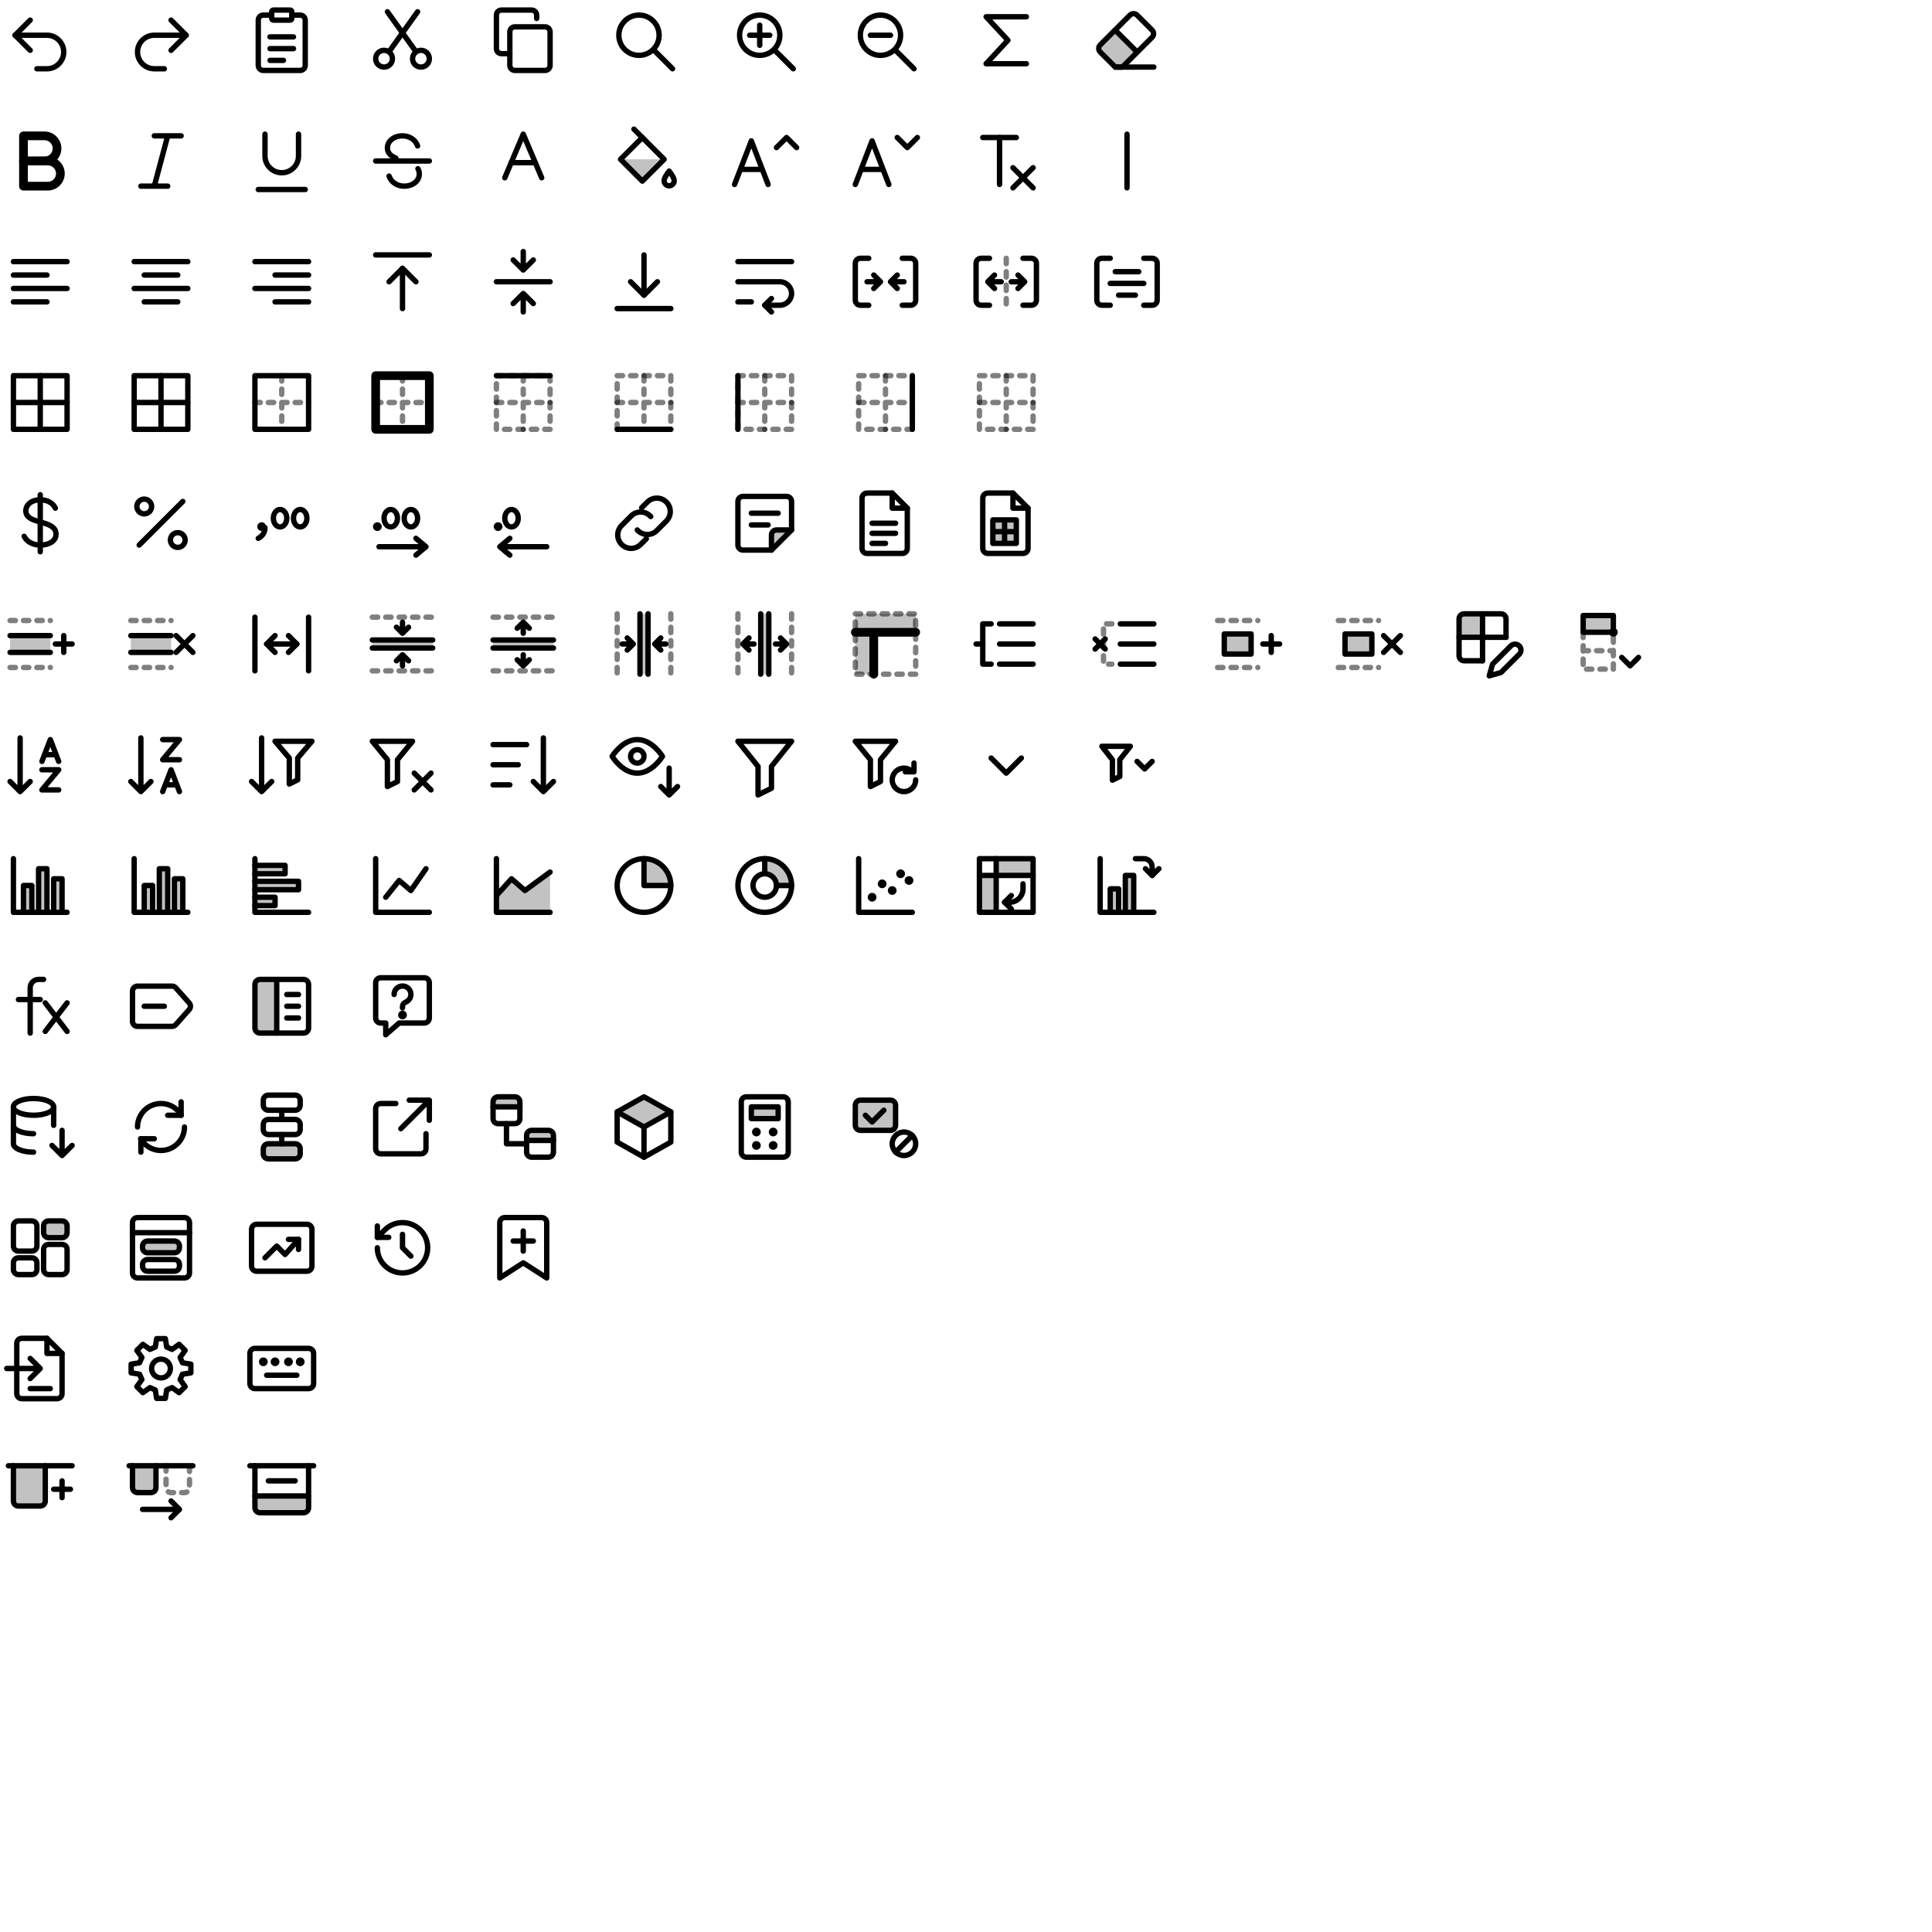
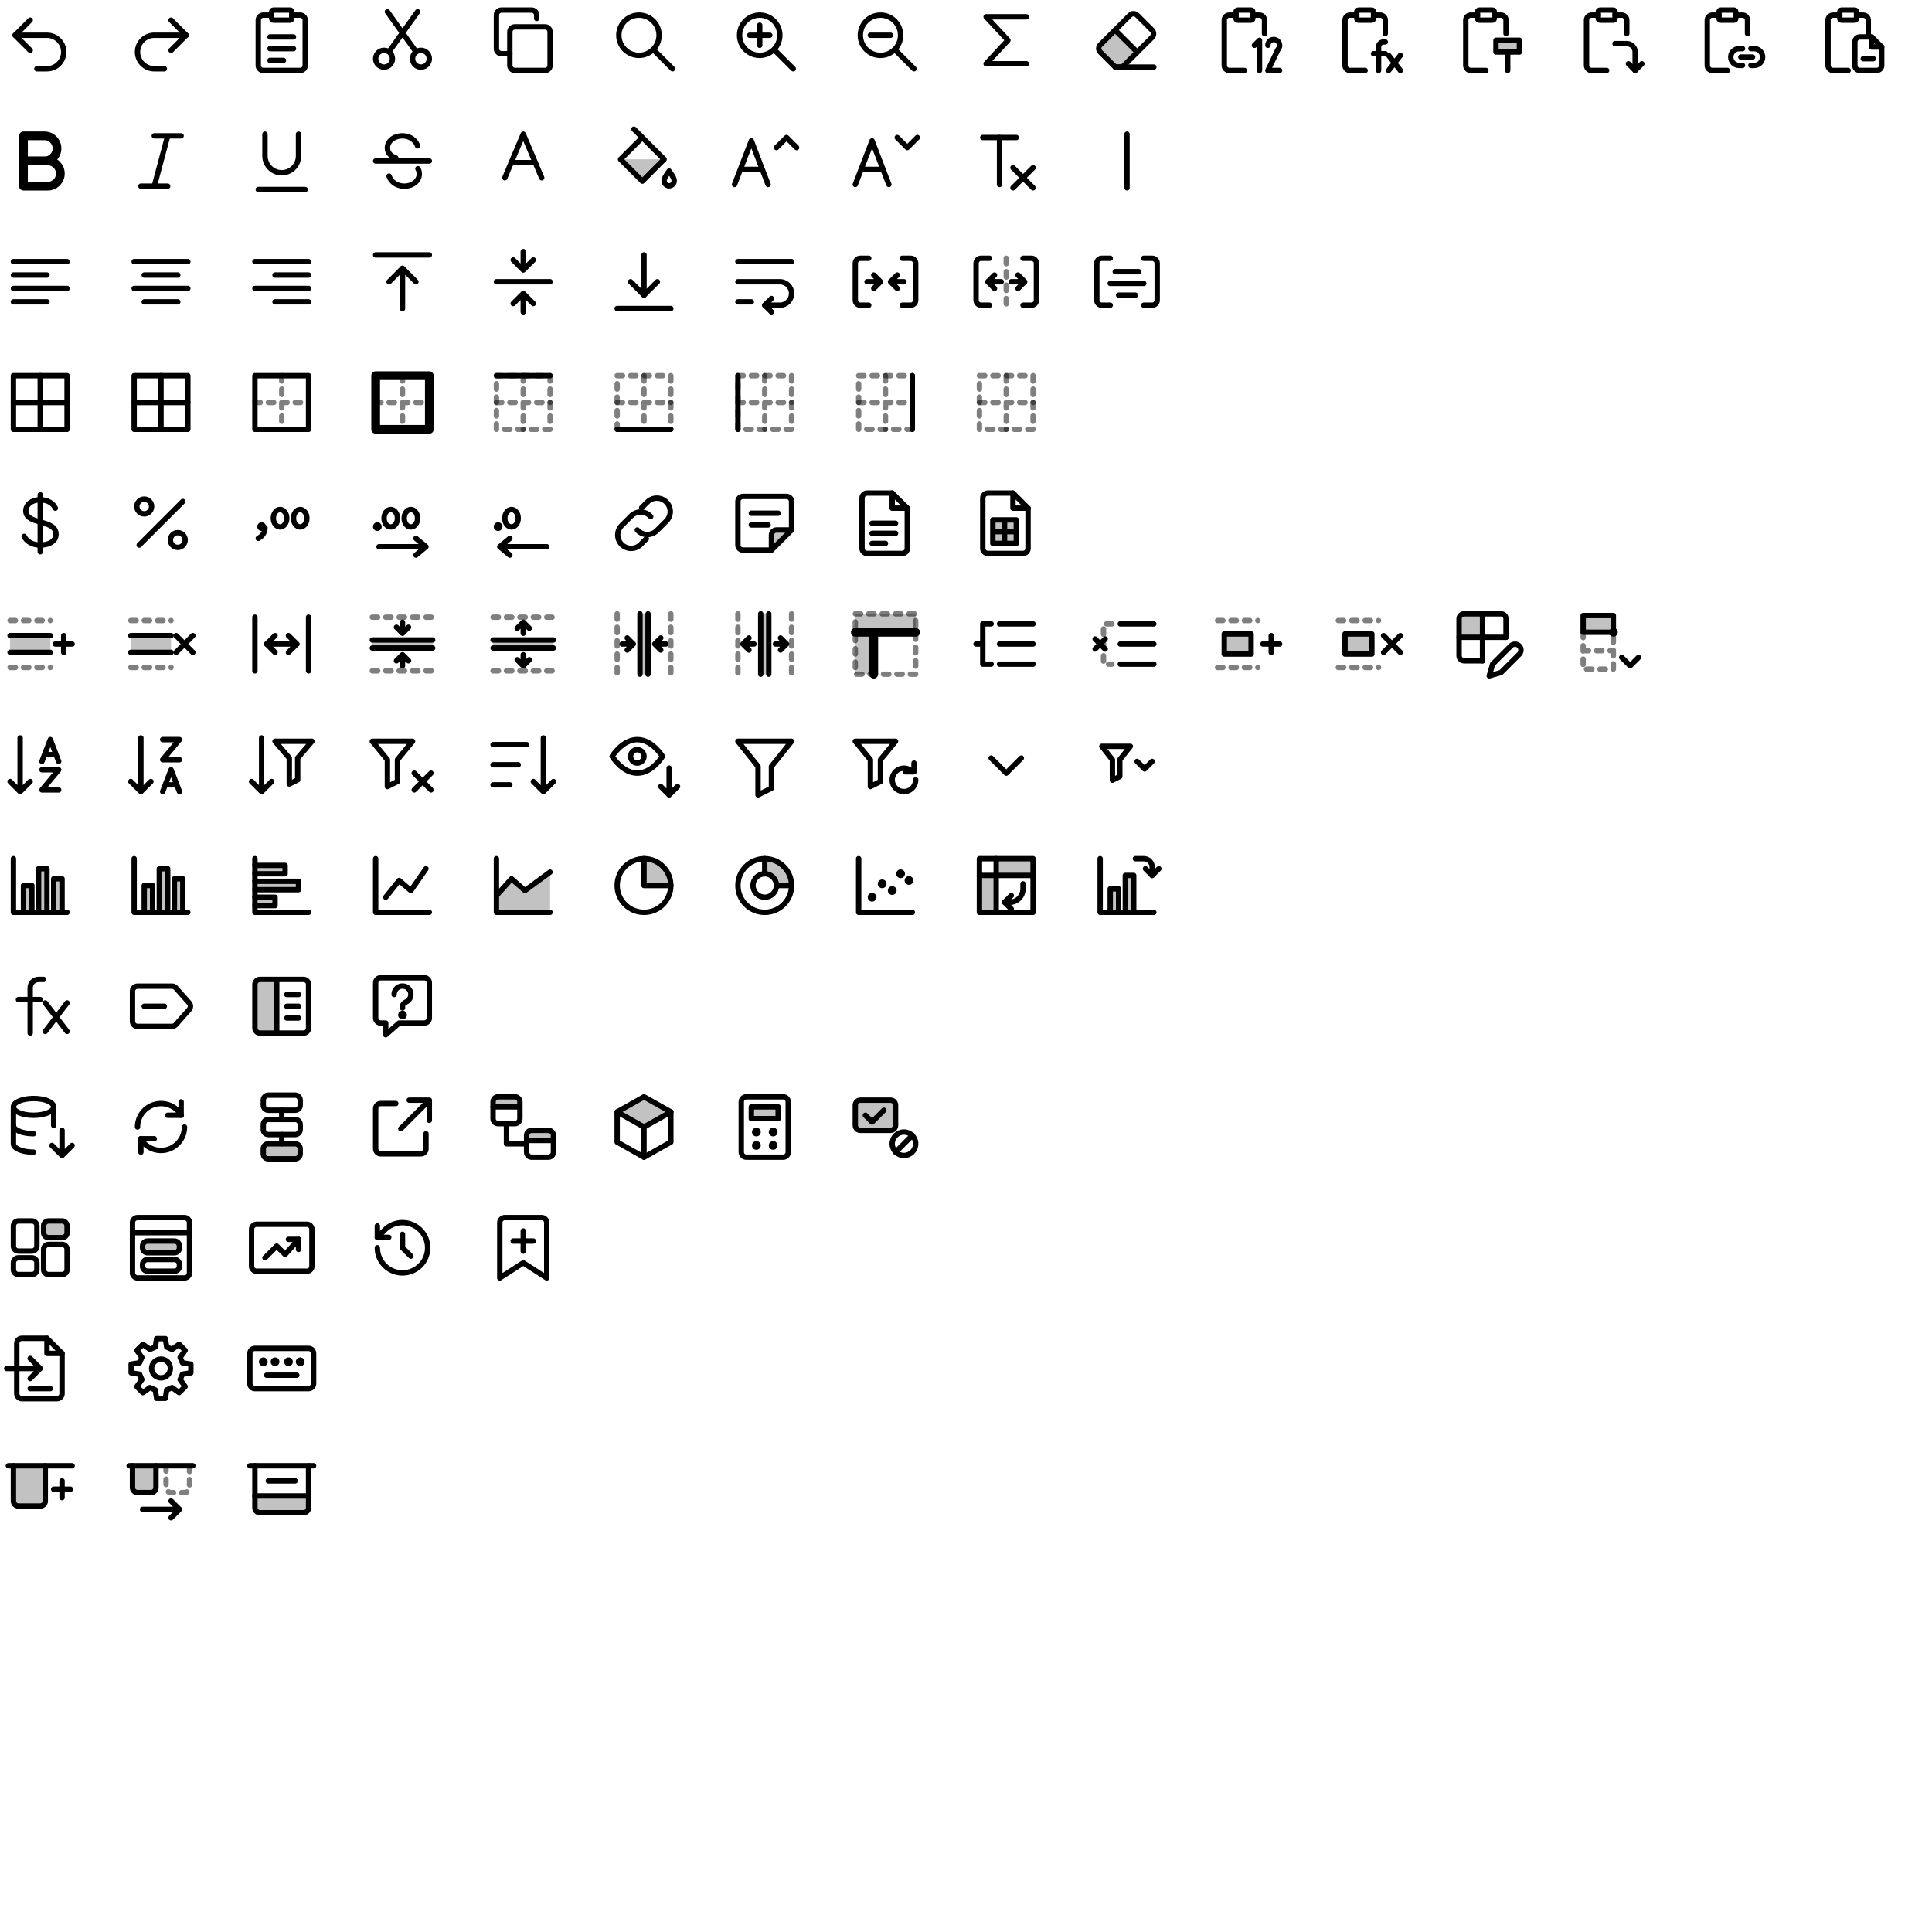
<svg xmlns="http://www.w3.org/2000/svg" width="576" height="576" viewBox="0 0 576 576" fill="none" stroke="#000" stroke-width="1.6" stroke-linecap="round" stroke-linejoin="round">
  <g id="undo" transform="translate(0 0)">
    <path d="M9 6 4.5 10.5 9 15" />
    <path d="M4.5 10.5H14a5 5 0 0 1 0 10h-3" />
  </g>
  <g id="redo" transform="translate(36 0)">
    <path d="M15 6l4.5 4.5L15 15" />
    <path d="M19.5 10.5H10a5 5 0 0 0 0 10h3" />
  </g>
  <g id="paste" transform="translate(72 0)">
    <path d="M9 4.5H6.5A1.5 1.5 0 0 0 5 6v13.5A1.5 1.5 0 0 0 6.5 21h11a1.5 1.5 0 0 0 1.5-1.5V6a1.5 1.5 0 0 0-1.5-1.5H15" />
    <path d="M9.5 3h5a.5.5 0 0 1 .5.5v2a.5.5 0 0 1-.5.5h-5a.5.5 0 0 1-.5-.5v-2a.5.5 0 0 1 .5-.5Z" />
    <path d="M8.5 11h7M8.5 14.5h7M8.5 18h4" />
  </g>
  <g id="cut" transform="translate(108 0)">
    <path d="M9 17.5a2.5 2.5 0 1 1-5 0 2.5 2.5 0 0 1 5 0Z" />
    <path d="M20 17.5a2.5 2.5 0 1 1-5 0 2.5 2.5 0 0 1 5 0Z" />
    <path d="M8 15.4 16.5 3.5" />
    <path d="M16 15.4 7.5 3.5" />
  </g>
  <g id="copy" transform="translate(144 0)">
    <path d="M9.5 8h9A1.5 1.5 0 0 1 20 9.5v10a1.5 1.5 0 0 1-1.5 1.5h-9A1.5 1.5 0 0 1 8 19.5v-10A1.5 1.5 0 0 1 9.5 8Z" />
    <path d="M16 5.5v-1A1.5 1.5 0 0 0 14.5 3h-9A1.5 1.5 0 0 0 4 4.5v10A1.5 1.5 0 0 0 5.5 16H8" />
  </g>
  <g id="find" transform="translate(180 0)">
    <path d="M16.5 10.5a6 6 0 1 1-12 0 6 6 0 0 1 12 0Z" />
    <path d="m15 15 5.5 5.5" />
  </g>
  <g id="zoomIn" transform="translate(216 0)">
    <path d="M16.5 10.5a6 6 0 1 1-12 0 6 6 0 0 1 12 0Z" />
    <path d="m15 15 5.5 5.5" />
    <path d="M7.5 10.5h6M10.5 7.5v6" />
  </g>
  <g id="zoomOut" transform="translate(252 0)">
    <path d="M16.5 10.5a6 6 0 1 1-12 0 6 6 0 0 1 12 0Z" />
    <path d="m15 15 5.5 5.5" />
    <path d="M7.5 10.5h6" />
  </g>
  <g id="autoSum" transform="translate(288 0)">
    <path d="M18 5H6l6.5 7L6 19h12" />
  </g>
  <g id="clear" transform="translate(324 0)">
    <path d="M4 15.5a1.5 1.5 0 0 1 0-2.1L8.5 9l6.5 6.5-4.4 4.5H8.5Z" fill="#000" fill-opacity="0.24" stroke="none" />
    <path d="M8.5 20 4 15.5a1.5 1.5 0 0 1 0-2.1L12.9 4.5a1.5 1.5 0 0 1 2.1 0l4.5 4.5a1.5 1.5 0 0 1 0 2.1L10.6 20Z" />
    <path d="M8.5 20H20" />
    <path d="M8.5 9 15 15.5" />
+   </g>
+   <g id="pasteValues" transform="translate(360 0)">
+     <path d="M8.5 4.5h-2A1.5 1.5 0 0 0 5 6v13.5A1.5 1.5 0 0 0 6.5 21H11M17 10V6a1.5 1.5 0 0 0-1.5-1.5h-2" />
+     <path d="M9 3h4a.5.5 0 0 1 .5.5v2a.5.5 0 0 1-.5.5H9a.5.5 0 0 1-.5-.5v-2A.5.5 0 0 1 9 3Z" />
+     <path d="M14 13.5 15.5 12v9" />
+     <path d="M18 13.5a1.75 1.75 0 1 1 3 1.25L18 21h3.5" />
+   </g>
+   <g id="pasteFormulas" transform="translate(396 0)">
+     <path d="M8.5 4.5h-2A1.5 1.5 0 0 0 5 6v13.5A1.5 1.5 0 0 0 6.5 21H11M17 10V6a1.5 1.5 0 0 0-1.5-1.5h-2" />
+     <path d="M9 3h4a.5.5 0 0 1 .5.5v2a.5.5 0 0 1-.5.5H9a.5.5 0 0 1-.5-.5v-2A.5.5 0 0 1 9 3Z" />
+     <path d="M17 12.5h-.5A1.5 1.5 0 0 0 15 14v7M13.5 16H17" />
+     <path d="m18 16.5 3.5 4.5m0-4.5L18 21" />
+   </g>
+   <g id="pasteFormatting" transform="translate(432 0)">
+     <path d="M8.5 4.5h-2A1.5 1.5 0 0 0 5 6v13.5A1.5 1.5 0 0 0 6.5 21H11M17 10V6a1.5 1.5 0 0 0-1.5-1.5h-2" />
+     <path d="M9 3h4a.5.5 0 0 1 .5.5v2a.5.5 0 0 1-.5.5H9a.5.5 0 0 1-.5-.5v-2A.5.5 0 0 1 9 3Z" />
+     <path d="M14 12h7v3.5h-7Z" fill="#000" fill-opacity="0.24" stroke="none" />
+     <path d="M14 12h7v3.5h-7Z" />
+     <path d="M17.5 15.5V21" />
+   </g>
+   <g id="pasteTranspose" transform="translate(468 0)">
+     <path d="M8.5 4.5h-2A1.5 1.5 0 0 0 5 6v13.5A1.5 1.5 0 0 0 6.5 21H11M17 10V6a1.5 1.5 0 0 0-1.5-1.5h-2" />
+     <path d="M9 3h4a.5.5 0 0 1 .5.5v2a.5.5 0 0 1-.5.5H9a.5.5 0 0 1-.5-.5v-2A.5.5 0 0 1 9 3Z" />
+     <path d="M13.5 13H17a2.5 2.5 0 0 1 2.5 2.5V21" />
+     <path d="m17.5 19 2 2 2-2" />
+   </g>
+   <g id="pasteLink" transform="translate(504 0)">
+     <path d="M8.5 4.5h-2A1.5 1.5 0 0 0 5 6v13.5A1.5 1.5 0 0 0 6.5 21H11M17 10V6a1.5 1.5 0 0 0-1.5-1.5h-2" />
+     <path d="M9 3h4a.5.5 0 0 1 .5.5v2a.5.5 0 0 1-.5.5H9a.5.5 0 0 1-.5-.5v-2A.5.5 0 0 1 9 3Z" />
+     <path d="M15.5 14.5h-1a2.5 2.5 0 0 0 0 5h1M18 14.5h1a2.5 2.5 0 0 1 0 5h-1M15 17h3.5" />
+   </g>
+   <g id="pasteSpecial" transform="translate(540 0)">
+     <path d="M8.5 4.5h-2A1.5 1.5 0 0 0 5 6v13.5A1.5 1.5 0 0 0 6.5 21H11M17 10V6a1.5 1.5 0 0 0-1.5-1.5h-2" />
+     <path d="M9 3h4a.5.5 0 0 1 .5.5v2a.5.5 0 0 1-.5.5H9a.5.5 0 0 1-.5-.5v-2A.5.5 0 0 1 9 3Z" />
+     <path d="M14.5 11H18l3 3v5.5a1.5 1.5 0 0 1-1.5 1.5h-5a1.5 1.5 0 0 1-1.5-1.5v-7a1.5 1.5 0 0 1 1.5-1.5Z" />
+     <path d="M18 11v3h3" />
+     <path d="M15.5 17.5h3" />
  </g>
  <g id="bold" transform="translate(0 36)">
    <path d="M7 4.5h6.25a3.75 3.75 0 0 1 0 7.5H7Z" stroke-width="2.6" />
    <path d="M7 12h7.25a3.75 3.75 0 0 1 0 7.5H7Z" stroke-width="2.6" />
  </g>
  <g id="italic" transform="translate(36 36)">
    <path d="M10 4.5h8M6 19.5h8M14 4.5l-4 15" />
  </g>
  <g id="underline" transform="translate(72 36)">
    <path d="M7 4v6.5a5 5 0 0 0 10 0V4" />
    <path d="M5 20.5h14" />
  </g>
  <g id="strikethrough" transform="translate(108 36)">
    <path d="M4 12h16" />
    <path d="M16.5 7.5C15.9 5.7 14.1 4.5 12 4.5c-2.6 0-4.5 1.6-4.5 3.6 0 1.4.9 2.4 2.5 3" />
    <path d="M8 16.5c.6 1.8 2.4 3 4.5 3 2.6 0 4.5-1.6 4.5-3.6 0-.6-.1-1.1-.4-1.6" />
  </g>
  <g id="textColor" transform="translate(144 36)">
    <path d="M6.5 17 12 4l5.5 13" />
    <path d="M8.4 12.5h7.2" />
  </g>
  <g id="fillColor" transform="translate(180 36)">
    <path d="M5 11.5h13l-6.5 6.5Z" fill="#000" fill-opacity="0.24" stroke="none" />
    <path d="M5 11.5 11.5 5l6.5 6.5-6.5 6.5Z" />
    <path d="M9 2.5 11.5 5" />
    <path d="M19.5 15c.8 1.1 1.5 2.1 1.5 2.9a1.5 1.5 0 0 1-3 0c0-.8.7-1.8 1.5-2.9Z" />
  </g>
  <g id="fontGrow" transform="translate(216 36)">
    <path d="M3 19 8 6l5 13" />
    <path d="M4.9 14.5h6.2" />
    <path d="m15.5 8 3-3 3 3" />
  </g>
  <g id="fontShrink" transform="translate(252 36)">
    <path d="M3 19 8 6l5 13" />
    <path d="M4.9 14.5h6.2" />
    <path d="m15.5 5 3 3 3-3" />
  </g>
  <g id="clearFormat" transform="translate(288 36)">
    <path d="M5 5h10" />
    <path d="M10 5v14" />
    <path d="m14 14 6 6" />
    <path d="m20 14-6 6" />
  </g>
  <g id="separator" transform="translate(324 36)">
    <path d="M12 4v16" />
  </g>
  <g id="alignLeft" transform="translate(0 72)">
    <path d="M4 6h16M4 10h10M4 14h16M4 18h10" />
  </g>
  <g id="alignCenter" transform="translate(36 72)">
    <path d="M4 6h16M7 10h10M4 14h16M7 18h10" />
  </g>
  <g id="alignRight" transform="translate(72 72)">
    <path d="M4 6h16M10 10h10M4 14h16M10 18h10" />
  </g>
  <g id="alignTop" transform="translate(108 72)">
    <path d="M4 4h16" />
    <path d="M12 20V8" />
    <path d="m8 12 4-4 4 4" />
  </g>
  <g id="alignMiddle" transform="translate(144 72)">
    <path d="M4 12h16" />
    <path d="M12 3v5.5m-3-3 3 3 3-3" />
    <path d="M12 21v-5.5m-3 3 3-3 3 3" />
  </g>
  <g id="alignBottom" transform="translate(180 72)">
    <path d="M4 20h16" />
    <path d="M12 4v12" />
    <path d="m8 12 4 4 4-4" />
  </g>
  <g id="wrap" transform="translate(216 72)">
    <path d="M4 6h16" />
    <path d="M4 12h12.5a3.5 3.5 0 0 1 0 7H12" />
    <path d="m14 17-2 2 2 2" />
    <path d="M4 18h4" />
  </g>
  <g id="merge" transform="translate(252 72)">
    <path d="M7 5H4.5A1.5 1.5 0 0 0 3 6.5v11A1.5 1.5 0 0 0 4.5 19H7M17 5h2.5A1.5 1.5 0 0 1 21 6.5v11a1.5 1.5 0 0 1-1.5 1.5H17" />
    <path d="M6.5 12h4m-2-2 2 2-2 2" />
    <path d="M17.5 12h-4m2-2-2 2 2 2" />
  </g>
  <g id="unmerge" transform="translate(288 72)">
    <path d="M7 5H4.5A1.5 1.5 0 0 0 3 6.5v11A1.5 1.5 0 0 0 4.5 19H7M17 5h2.5A1.5 1.5 0 0 1 21 6.5v11a1.5 1.5 0 0 1-1.5 1.5H17" />
    <path d="M12 5v14" stroke-dasharray="1.6 2.4" stroke-opacity="0.5" />
    <path d="M10.5 12h-4m2-2-2 2 2 2" />
    <path d="M13.5 12h4m-2-2 2 2-2 2" />
  </g>
  <g id="mergeAndCenter" transform="translate(324 72)">
    <path d="M7 5H4.5A1.5 1.5 0 0 0 3 6.5v11A1.5 1.5 0 0 0 4.5 19H7M17 5h2.5A1.5 1.5 0 0 1 21 6.5v11a1.5 1.5 0 0 1-1.5 1.5H17" />
    <path d="M8.5 9h7M7 12.5h10M9.5 16h5" />
  </g>
  <g id="border" transform="translate(0 108)">
    <path d="M4 4h16v16H4Z" />
    <path d="M12 4v16M4 12h16" />
  </g>
  <g id="borderAll" transform="translate(36 108)">
    <path d="M4 4h16v16H4Z" />
    <path d="M12 4v16M4 12h16" />
  </g>
  <g id="borderOutside" transform="translate(72 108)">
    <path d="M4 4h16v16H4Z" />
    <path d="M12 4v16M4 12h16" stroke-dasharray="1.6 2.4" stroke-opacity="0.5" />
  </g>
  <g id="borderThickOutside" transform="translate(108 108)">
    <path d="M4 4h16v16H4Z" stroke-width="2.6" />
    <path d="M12 4v16M4 12h16" stroke-dasharray="1.6 2.4" stroke-opacity="0.5" />
  </g>
  <g id="borderTop" transform="translate(144 108)">
    <path d="M4 4h16v16H4Z" stroke-dasharray="1.6 2.4" stroke-opacity="0.5" />
    <path d="M12 4v16M4 12h16" stroke-dasharray="1.6 2.4" stroke-opacity="0.5" />
    <path d="M4 4h16" />
  </g>
  <g id="borderBottom" transform="translate(180 108)">
    <path d="M4 4h16v16H4Z" stroke-dasharray="1.6 2.4" stroke-opacity="0.5" />
    <path d="M12 4v16M4 12h16" stroke-dasharray="1.6 2.4" stroke-opacity="0.5" />
    <path d="M4 20h16" />
  </g>
  <g id="borderLeft" transform="translate(216 108)">
    <path d="M4 4h16v16H4Z" stroke-dasharray="1.6 2.4" stroke-opacity="0.5" />
    <path d="M12 4v16M4 12h16" stroke-dasharray="1.6 2.4" stroke-opacity="0.5" />
    <path d="M4 4v16" />
  </g>
  <g id="borderRight" transform="translate(252 108)">
    <path d="M4 4h16v16H4Z" stroke-dasharray="1.6 2.4" stroke-opacity="0.5" />
    <path d="M12 4v16M4 12h16" stroke-dasharray="1.6 2.4" stroke-opacity="0.5" />
    <path d="M20 4v16" />
  </g>
  <g id="borderNone" transform="translate(288 108)">
    <path d="M4 4h16v16H4Z" stroke-dasharray="1.6 2.4" stroke-opacity="0.5" />
    <path d="M12 4v16M4 12h16" stroke-dasharray="1.6 2.4" stroke-opacity="0.5" />
  </g>
  <g id="currency" transform="translate(0 144)">
    <path d="M12 3.5v17" />
    <path d="M16.5 7.5c-.6-1.4-2.3-2.5-4.5-2.5-2.5 0-4.3 1.4-4.3 3.3 0 4.3 9 2.4 9 7 0 1.9-1.9 3.2-4.7 3.2-2.3 0-4.1-1.1-4.8-2.6" />
  </g>
  <g id="percent" transform="translate(36 144)">
    <path d="M18.5 5.5l-13 13" />
    <path d="M9.2 7a2.2 2.2 0 1 1-4.4 0 2.2 2.2 0 0 1 4.4 0Z" />
    <path d="M19.2 17a2.2 2.2 0 1 1-4.4 0 2.2 2.2 0 0 1 4.4 0Z" />
  </g>
  <g id="comma" transform="translate(72 144)">
    <path d="M6 13h.01" stroke-width="2.6" />
    <path d="M7 13.3c0 1.4-.7 2.5-2 3.2" />
    <path d="M13.5 10.5a2 2.6 0 0 1-4 0 2 2.6 0 0 1 4 0Z" />
    <path d="M19.5 10.5a2 2.6 0 0 1-4 0 2 2.6 0 0 1 4 0Z" />
  </g>
  <g id="decimalIncrease" transform="translate(108 144)">
    <path d="M4.5 13h.01" stroke-width="2.6" />
    <path d="M10.5 10.5a2 2.6 0 0 1-4 0 2 2.6 0 0 1 4 0Z" />
    <path d="M16.5 10.5a2 2.6 0 0 1-4 0 2 2.6 0 0 1 4 0Z" />
    <path d="M5 19h14m-3-2.5 3 2.5-3 2.5" />
  </g>
  <g id="decimalDecrease" transform="translate(144 144)">
    <path d="M4.5 13h.01" stroke-width="2.6" />
    <path d="M10.5 10.5a2 2.6 0 0 1-4 0 2 2.6 0 0 1 4 0Z" />
    <path d="M19 19H5m3-2.5L5 19l3 2.5" />
  </g>
  <g id="hyperlink" transform="translate(180 144)">
    <path d="M10 14a4 4 0 0 0 5.66.34l3-3a4 4 0 0 0-5.66-5.66l-1.7 1.7" />
    <path d="M14 10a4 4 0 0 0-5.66-.34l-3 3a4 4 0 0 0 5.66 5.66l1.7-1.7" />
  </g>
  <g id="note" transform="translate(216 144)">
    <path d="M14 20v-4.5a1.5 1.5 0 0 1 1.5-1.5H20Z" fill="#000" fill-opacity="0.24" stroke="none" />
    <path d="M5.5 4h13A1.5 1.5 0 0 1 20 5.5V14l-6 6H5.5A1.5 1.5 0 0 1 4 18.5v-13A1.5 1.5 0 0 1 5.5 4Z" />
    <path d="M14 20v-4.5a1.5 1.5 0 0 1 1.5-1.5H20" />
    <path d="M8 9h8M8 12.5h5" />
  </g>
  <g id="exportCsv" transform="translate(252 144)">
    <path d="M6.5 3H14l4.5 4.5v12A1.5 1.5 0 0 1 17 21H6.5A1.5 1.5 0 0 1 5 19.5v-15A1.5 1.5 0 0 1 6.5 3Z" />
    <path d="M14 3v4.5h4.5" />
    <path d="M8 12h7M8 15h7M8 18h4" />
  </g>
  <g id="exportXlsx" transform="translate(288 144)">
    <path d="M6.5 3H14l4.5 4.5v12A1.5 1.5 0 0 1 17 21H6.5A1.5 1.5 0 0 1 5 19.5v-15A1.5 1.5 0 0 1 6.5 3Z" />
    <path d="M14 3v4.5h4.5" />
    <path d="M8 11h7v7H8Z" fill="#000" fill-opacity="0.24" stroke="none" />
    <path d="M8 11h7v7H8ZM11.5 11v7M8 14.5h7" />
  </g>
  <g id="insert" transform="translate(0 180)">
    <path d="M3 5h12M3 19h12" stroke-dasharray="1.6 2.4" stroke-opacity="0.5" />
    <path d="M3 9.5h12v5H3Z" fill="#000" fill-opacity="0.24" stroke="none" />
    <path d="M3 9.5h12M3 14.5h12" />
    <path d="M19 9.5v5M16.5 12h5" />
  </g>
  <g id="delete" transform="translate(36 180)">
    <path d="M3 5h12M3 19h12" stroke-dasharray="1.6 2.4" stroke-opacity="0.5" />
    <path d="M3 9.5h12v5H3Z" fill="#000" fill-opacity="0.24" stroke="none" />
    <path d="M3 9.5h12M3 14.5h12" />
    <path d="m16.5 9.5 5 5m0-5-5 5" />
  </g>
  <g id="format" transform="translate(72 180)">
    <path d="M4 4v16M20 4v16" />
    <path d="M7.5 12h9" />
    <path d="m10 9.5-2.5 2.5 2.5 2.5" />
    <path d="m14 9.5 2.5 2.5-2.5 2.5" />
  </g>
  <g id="hideRows" transform="translate(108 180)">
    <path d="M3 4h18M3 20h18" stroke-dasharray="1.6 2.4" stroke-opacity="0.5" />
    <path d="M3 10.8h18v2.4H3Z" fill="#000" fill-opacity="0.24" stroke="none" />
    <path d="M3 10.8h18M3 13.2h18" />
    <path d="M12 5.5v3.3m-1.8-1.8 1.8 1.8 1.8-1.8" />
    <path d="M12 18.5v-3.3m-1.8 1.8 1.8-1.8 1.8 1.8" />
  </g>
  <g id="unhideRows" transform="translate(144 180)">
    <path d="M3 4h18M3 20h18" stroke-dasharray="1.6 2.4" stroke-opacity="0.5" />
    <path d="M3 10.8h18v2.4H3Z" fill="#000" fill-opacity="0.24" stroke="none" />
    <path d="M3 10.8h18M3 13.2h18" />
    <path d="M12 8.8V5.5m-1.8 1.8L12 5.5l1.8 1.8" />
    <path d="M12 15.2v3.3m-1.8-1.8 1.8 1.8 1.8-1.8" />
  </g>
  <g id="hideColumns" transform="translate(180 180)">
    <path d="M4 3v18M20 3v18" stroke-dasharray="1.6 2.4" stroke-opacity="0.5" />
    <path d="M10.8 3h2.4v18h-2.4Z" fill="#000" fill-opacity="0.24" stroke="none" />
    <path d="M10.8 3v18M13.2 3v18" />
    <path d="M5.5 12h3.3m-1.8-1.8 1.8 1.8-1.8 1.8" />
    <path d="M18.5 12h-3.3m1.8-1.8-1.8 1.8 1.8 1.8" />
  </g>
  <g id="unhideColumns" transform="translate(216 180)">
    <path d="M4 3v18M20 3v18" stroke-dasharray="1.6 2.4" stroke-opacity="0.5" />
    <path d="M10.8 3h2.4v18h-2.4Z" fill="#000" fill-opacity="0.24" stroke="none" />
    <path d="M10.8 3v18M13.2 3v18" />
    <path d="M8.8 12H5.5m1.8-1.8L5.5 12l1.8 1.8" />
    <path d="M15.2 12h3.3m-1.8-1.8 1.8 1.8-1.8 1.8" />
  </g>
  <g id="freeze" transform="translate(252 180)">
    <path d="M3 3h18v18H3Z" stroke-dasharray="1.6 2.4" stroke-opacity="0.5" />
    <path d="M3 3h18v5.5H3Z" fill="#000" fill-opacity="0.24" stroke="none" />
    <path d="M3 8.5h5.5V21H3Z" fill="#000" fill-opacity="0.24" stroke="none" />
    <path d="M3 8.5h18M8.5 8.5V21" stroke-width="2.6" />
  </g>
  <g id="groupRows" transform="translate(288 180)">
    <path d="M10 6h10M10 12h10M10 18h10" />
    <path d="M7.5 6H5v12h2.5" />
    <path d="M5 12H3" />
  </g>
  <g id="ungroupRows" transform="translate(324 180)">
    <path d="M10 6h10M10 12h10M10 18h10" />
    <path d="M7.5 6H5v12h2.5" stroke-dasharray="1.6 2.4" stroke-opacity="0.5" />
    <path d="m2.5 10.5 3 3m0-3-3 3" />
  </g>
  <g id="insertCells" transform="translate(360 180)">
    <path d="M3 5h12M3 19h12" stroke-dasharray="1.6 2.4" stroke-opacity="0.5" />
    <path d="M5 9h8v6H5Z" fill="#000" fill-opacity="0.24" stroke="none" />
    <path d="M5 9h8v6H5Z" />
    <path d="M19 9.5v5M16.5 12h5" />
  </g>
  <g id="deleteCells" transform="translate(396 180)">
    <path d="M3 5h12M3 19h12" stroke-dasharray="1.6 2.4" stroke-opacity="0.5" />
    <path d="M5 9h8v6H5Z" fill="#000" fill-opacity="0.24" stroke="none" />
    <path d="M5 9h8v6H5Z" />
    <path d="m16.5 9.5 5 5m0-5-5 5" />
  </g>
  <g id="formatCells" transform="translate(432 180)">
    <path d="M3 10V4.5A1.5 1.5 0 0 1 4.5 3H10v7Z" fill="#000" fill-opacity="0.24" stroke="none" />
    <path d="M10 17H4.5A1.5 1.5 0 0 1 3 15.5v-11A1.5 1.5 0 0 1 4.5 3h11A1.5 1.5 0 0 1 17 4.5V10" />
    <path d="M3 10h14M10 3v14" />
    <path d="M18.5 12.5a1.77 1.77 0 0 1 2.5 2.5l-5.5 5.5-3.5 1 1-3.5Z" />
  </g>
  <g id="autoFillOptions" transform="translate(468 180)">
    <path d="M4 3.5h9v5H4Z" fill="#000" fill-opacity="0.24" stroke="none" />
    <path d="M4 3.5h9v5H4Z" />
    <path d="M4 8.5v11h9v-11M4 14h9" stroke-dasharray="1.6 2.4" stroke-opacity="0.5" />
    <path d="M13 8.5h.01" stroke-width="2.6" />
    <path d="m15.5 16 2.5 2.5 2.5-2.5" />
  </g>
  <g id="sortAsc" transform="translate(0 216)">
    <path d="M6 4v16m-3-3 3 3 3-3" />
    <path d="M12.5 11 15 4.5l2.5 6.5M13.3 9h3.4" />
    <path d="M12.5 13.5h5l-5 6h5" />
  </g>
  <g id="sortDesc" transform="translate(36 216)">
    <path d="M6 4v16m-3-3 3 3 3-3" />
    <path d="M12.5 4.5h5l-5 6h5" />
    <path d="M12.5 20 15 13.5l2.5 6.5M13.3 18h3.4" />
  </g>
  <g id="sortFilter" transform="translate(72 216)">
    <path d="M6 4v16m-3-3 3 3 3-3" />
    <path d="M10 5h11l-4.25 5v6.5l-2.5 1.25V10Z" />
  </g>
  <g id="clearFilter" transform="translate(108 216)">
    <path d="M3 5h12l-4.5 5.5v6.5l-3 1.5v-8Z" />
    <path d="m15.5 14.5 5 5m0-5-5 5" />
  </g>
  <g id="sortCustom" transform="translate(144 216)">
    <path d="M18 4v16m-3-3 3 3 3-3" />
    <path d="M3 6h10M3 12h7.5M3 18h5" />
  </g>
  <g id="sortView" transform="translate(180 216)">
    <path d="M2.5 9.5S5.5 4.5 10 4.5s7.5 5 7.5 5-3 5-7.5 5-7.5-5-7.5-5Z" />
    <path d="M12 9.5a2 2 0 1 1-4 0 2 2 0 0 1 4 0Z" />
    <path d="M19.5 13v8m-2.5-2.5 2.5 2.5 2.5-2.5" />
  </g>
  <g id="filter" transform="translate(216 216)">
    <path d="M4 5h16l-6 7.5V19l-4 2v-8.5Z" />
  </g>
  <g id="reapplyFilter" transform="translate(252 216)">
    <path d="M3 5h12l-4.5 5.5v6.5l-3 1.5v-8Z" />
    <path d="M21 16.5a3.5 3.5 0 1 1-1.03-2.47" />
    <path d="M20.5 11.5v2.6h-2.6" />
  </g>
  <g id="filterArrow" transform="translate(288 216)">
    <path d="m7.5 10 4.5 4.5 4.5-4.5" />
  </g>
  <g id="filterActive" transform="translate(324 216)">
    <path d="M4.5 6.5H13l-3.15 4v5l-2.2 1.1v-6.1Z" />
    <path d="m15 11 2.25 2.25L19.5 11" />
  </g>
  <g id="chart" transform="translate(0 252)">
    <path d="M4 4v16h16" />
    <path d="M7 12h2.5v8H7ZM11.5 7H14v13h-2.5ZM16 10h2.5v10H16Z" fill="#000" fill-opacity="0.24" stroke="none" />
    <path d="M7 20v-8h2.5v8M11.5 20V7H14v13M16 20V10h2.5v10" />
  </g>
  <g id="chartColumn" transform="translate(36 252)">
    <path d="M4 4v16h16" />
    <path d="M7 12h2.5v8H7ZM11.5 7H14v13h-2.5ZM16 10h2.5v10H16Z" fill="#000" fill-opacity="0.24" stroke="none" />
    <path d="M7 20v-8h2.5v8M11.5 20V7H14v13M16 20V10h2.5v10" />
  </g>
  <g id="chartBar" transform="translate(72 252)">
    <path d="M4 4v16h16" />
    <path d="M4 6h9v2.5H4ZM4 10.75h13v2.5H4ZM4 15.5h6V18H4Z" fill="#000" fill-opacity="0.24" stroke="none" />
    <path d="M4 6h9v2.5H4M4 10.75h13v2.5H4M4 15.5h6V18H4" />
  </g>
  <g id="chartLine" transform="translate(108 252)">
    <path d="M4 4v16h16" />
    <path d="m7 15.5 4-5 3.5 3L19 7" />
  </g>
  <g id="chartArea" transform="translate(144 252)">
    <path d="M4 4v16h16" />
    <path d="M4 20v-5l4.5-5 4 3.5L20 8v12Z" fill="#000" fill-opacity="0.24" stroke="none" />
    <path d="m4 15 4.5-5 4 3.5L20 8" />
  </g>
  <g id="chartPie" transform="translate(180 252)">
    <path d="M20 12a8 8 0 1 1-16 0 8 8 0 0 1 16 0Z" />
    <path d="M12 4a8 8 0 0 1 8 8h-8Z" fill="#000" fill-opacity="0.24" stroke="none" />
    <path d="M12 4v8h8" />
  </g>
  <g id="chartDoughnut" transform="translate(216 252)">
    <path d="M20 12a8 8 0 1 1-16 0 8 8 0 0 1 16 0Z" />
    <path d="M15.5 12a3.5 3.5 0 1 1-7 0 3.5 3.5 0 0 1 7 0Z" />
    <path d="M12 4a8 8 0 0 1 8 8h-4.5A3.5 3.5 0 0 0 12 8.5Z" fill="#000" fill-opacity="0.24" stroke="none" />
    <path d="M12 4v4.5M15.5 12H20" />
  </g>
  <g id="chartScatter" transform="translate(252 252)">
    <path d="M4 4v16h16" />
    <path d="M8 15.5h.01M11 11.5h.01M14 13.5h.01M16.5 8.5h.01M19 10.5h.01" stroke-width="2.6" />
  </g>
  <g id="pivotTable" transform="translate(288 252)">
    <path d="M9 4h11v5H9ZM4 9h5v11H4Z" fill="#000" fill-opacity="0.24" stroke="none" />
    <path d="M4 4h16v16H4Z" />
    <path d="M4 9h16M9 4v16" />
    <path d="M17 11.5V13a4 4 0 0 1-4 4h-1.5" />
    <path d="m13.5 15-2 2 2 2" />
  </g>
  <g id="pivotChart" transform="translate(324 252)">
    <path d="M4 4v16h16" />
    <path d="M7 13h2.5v7H7ZM11.5 9H14v11h-2.5Z" fill="#000" fill-opacity="0.24" stroke="none" />
    <path d="M7 20v-7h2.5v7M11.5 20V9H14v11" />
    <path d="M14.5 4H17a2.5 2.5 0 0 1 2.5 2.5V9" />
    <path d="m17.5 7 2 2 2-2" />
  </g>
  <g id="insertFunction" transform="translate(0 288)">
    <path d="M13 4h-1.5A2.5 2.5 0 0 0 9 6.5V20" />
    <path d="M5.5 10H12" />
    <path d="m13.5 11 6.5 8.5m0-8.5-6.5 8.5" />
  </g>
  <g id="defineName" transform="translate(36 288)">
    <path d="M3.5 7.5A1.5 1.5 0 0 1 5 6h10.3a1.5 1.5 0 0 1 1.1.5l4 4.5a1.5 1.5 0 0 1 0 2l-4 4.5a1.5 1.5 0 0 1-1.1.5H5a1.5 1.5 0 0 1-1.5-1.5Z" />
    <path d="M7 12h6" />
  </g>
  <g id="nameManager" transform="translate(72 288)">
    <path d="M10.5 4v16h-5A1.5 1.5 0 0 1 4 18.5v-13A1.5 1.5 0 0 1 5.5 4Z" fill="#000" fill-opacity="0.24" stroke="none" />
    <path d="M5.5 4h13a1.5 1.5 0 0 1 1.5 1.5v13a1.5 1.5 0 0 1-1.5 1.5h-13a1.5 1.5 0 0 1-1.5-1.5v-13a1.5 1.5 0 0 1 1.5-1.5Z" />
    <path d="M10.5 4v16" />
    <path d="M13.5 8.5h3.5M13.5 12h3.5M13.5 15.5h3.5" />
  </g>
  <g id="explainFormula" transform="translate(108 288)">
    <path d="M5.5 3.5h13A1.5 1.5 0 0 1 20 5v10.5a1.5 1.5 0 0 1-1.5 1.5H11l-4 3.5V17H5.5A1.5 1.5 0 0 1 4 15.5V5a1.5 1.5 0 0 1 1.5-1.5Z" />
    <path d="M9.5 8.5a2.5 2.5 0 1 1 3.4 2.3c-.5.2-.9.7-.9 1.2v.5" />
    <path d="M12 14.6h.01" stroke-width="2.6" />
  </g>
  <g id="getData" transform="translate(0 324)">
    <path d="M4 6c0-1.4 2.7-2.5 6-2.5s6 1.1 6 2.5-2.7 2.5-6 2.5S4 7.4 4 6Z" />
    <path d="M4 6v11c0 1.4 2.7 2.5 6 2.5M16 6v5.5" />
    <path d="M4 11.5c0 1.4 2.7 2.5 6 2.5" />
    <path d="M18.5 13v7.5m-3-3 3 3 3-3" />
  </g>
  <g id="refreshAll" transform="translate(36 324)">
    <path d="M5 12a7 7 0 0 1 13.06-3.5" />
    <path d="M18 4.5v4h-4" />
    <path d="M19 12a7 7 0 0 1-13.06 3.5" />
    <path d="M6 19.5v-4h4" />
  </g>
  <g id="queries" transform="translate(72 324)">
    <path d="M8 2.5h8a1.5 1.5 0 0 1 1.5 1.5v1.5a1.5 1.5 0 0 1-1.5 1.5h-8a1.5 1.5 0 0 1-1.5-1.5v-1.5a1.5 1.5 0 0 1 1.5-1.5Z" />
    <path d="M8 9.75h8a1.5 1.5 0 0 1 1.5 1.5v1.5a1.5 1.5 0 0 1-1.5 1.5h-8a1.5 1.5 0 0 1-1.5-1.5v-1.5a1.5 1.5 0 0 1 1.5-1.5Z" />
    <path d="M8 17h8a1.5 1.5 0 0 1 1.5 1.5v1.5a1.5 1.5 0 0 1-1.5 1.5h-8a1.5 1.5 0 0 1-1.5-1.5v-1.5a1.5 1.5 0 0 1 1.5-1.5Z" fill="#000" fill-opacity="0.24" stroke="none" />
    <path d="M8 17h8a1.5 1.5 0 0 1 1.5 1.5v1.5a1.5 1.5 0 0 1-1.5 1.5h-8a1.5 1.5 0 0 1-1.5-1.5v-1.5a1.5 1.5 0 0 1 1.5-1.5Z" />
    <path d="M12 7v2.75M12 14.25V17" />
  </g>
  <g id="editLinks" transform="translate(108 324)">
    <path d="M10 5H5.5A1.5 1.5 0 0 0 4 6.5v12A1.5 1.5 0 0 0 5.5 20h12a1.5 1.5 0 0 0 1.5-1.5V14" />
    <path d="M14 4h6v6M20 4l-8.5 8.5" />
  </g>
  <g id="relationships" transform="translate(144 324)">
    <path d="M3 6V4.5A1.5 1.5 0 0 1 4.5 3h5A1.5 1.5 0 0 1 11 4.5V6Z" fill="#000" fill-opacity="0.24" stroke="none" />
    <path d="M13 16v-1.5a1.5 1.5 0 0 1 1.5-1.5h5a1.5 1.5 0 0 1 1.5 1.5V16Z" fill="#000" fill-opacity="0.24" stroke="none" />
    <path d="M4.5 3h5a1.5 1.5 0 0 1 1.5 1.5v5a1.5 1.5 0 0 1-1.5 1.5h-5a1.5 1.5 0 0 1-1.5-1.5v-5a1.5 1.5 0 0 1 1.5-1.5Z" />
    <path d="M14.5 13h5a1.5 1.5 0 0 1 1.5 1.5v5a1.5 1.5 0 0 1-1.5 1.5h-5a1.5 1.5 0 0 1-1.5-1.5v-5a1.5 1.5 0 0 1 1.5-1.5Z" />
    <path d="M3 6h8M13 16h8" />
    <path d="M7 11v6h6" />
  </g>
  <g id="dataModel" transform="translate(180 324)">
    <path d="M12 3 20 7.5 12 12 4 7.5Z" fill="#000" fill-opacity="0.24" stroke="none" />
    <path d="M12 3 20 7.5v9L12 21l-8-4.5v-9Z" />
    <path d="M4 7.5 12 12l8-4.5M12 12v9" />
  </g>
  <g id="measure" transform="translate(216 324)">
    <path d="M6.5 3h11a1.5 1.5 0 0 1 1.5 1.5v15a1.5 1.5 0 0 1-1.5 1.5h-11a1.5 1.5 0 0 1-1.5-1.5v-15a1.5 1.5 0 0 1 1.5-1.5Z" />
    <path d="M8 6h8v3.5H8Z" fill="#000" fill-opacity="0.24" stroke="none" />
    <path d="M8 6h8v3.5H8Z" />
    <path d="M9.5 13.5h.01M14.5 13.5h.01M9.5 17.5h.01M14.5 17.5h.01" stroke-width="2.6" />
  </g>
  <g id="dataValidation" transform="translate(252 324)">
    <path d="M4.5 4h9a1.5 1.5 0 0 1 1.5 1.5v6a1.5 1.5 0 0 1-1.5 1.5h-9a1.5 1.5 0 0 1-1.5-1.5v-6a1.5 1.5 0 0 1 1.5-1.5Z" fill="#000" fill-opacity="0.24" stroke="none" />
    <path d="M4.5 4h9a1.5 1.5 0 0 1 1.5 1.5v6a1.5 1.5 0 0 1-1.5 1.5h-9a1.5 1.5 0 0 1-1.5-1.5v-6a1.5 1.5 0 0 1 1.5-1.5Z" />
    <path d="m6 8.5 2 2 3.5-3.5" />
    <path d="M21 17a3.5 3.5 0 1 1-7 0 3.5 3.5 0 0 1 7 0Z" />
    <path d="m15 19.5 5-5" />
  </g>
  <g id="dashboard" transform="translate(0 360)">
    <path d="M5.5 4h4a1.5 1.5 0 0 1 1.5 1.5v6a1.5 1.5 0 0 1-1.5 1.5h-4a1.5 1.5 0 0 1-1.5-1.5v-6a1.5 1.5 0 0 1 1.5-1.5Z" />
    <path d="M14.5 4h4a1.5 1.5 0 0 1 1.5 1.5v2a1.5 1.5 0 0 1-1.5 1.5h-4a1.5 1.5 0 0 1-1.5-1.5v-2a1.5 1.5 0 0 1 1.5-1.5Z" fill="#000" fill-opacity="0.24" stroke="none" />
    <path d="M14.5 4h4a1.5 1.5 0 0 1 1.5 1.5v2a1.5 1.5 0 0 1-1.5 1.5h-4a1.5 1.5 0 0 1-1.5-1.5v-2a1.5 1.5 0 0 1 1.5-1.5Z" />
    <path d="M14.5 11h4a1.5 1.5 0 0 1 1.5 1.5v6a1.5 1.5 0 0 1-1.5 1.5h-4a1.5 1.5 0 0 1-1.5-1.5v-6a1.5 1.5 0 0 1 1.5-1.5Z" />
    <path d="M5.5 15h4a1.5 1.5 0 0 1 1.5 1.5v2a1.5 1.5 0 0 1-1.5 1.5h-4a1.5 1.5 0 0 1-1.5-1.5v-2a1.5 1.5 0 0 1 1.5-1.5Z" />
  </g>
  <g id="slicer" transform="translate(36 360)">
    <path d="M5 3h14a1.5 1.5 0 0 1 1.5 1.5v15a1.5 1.5 0 0 1-1.5 1.5h-14a1.5 1.5 0 0 1-1.5-1.5v-15a1.5 1.5 0 0 1 1.5-1.5Z" />
    <path d="M3.5 7.5h17" />
    <path d="M8 10h8a1.5 1.5 0 0 1 1.5 1.5v0.5a1.5 1.5 0 0 1-1.5 1.5h-8a1.5 1.5 0 0 1-1.5-1.5v-0.5a1.5 1.5 0 0 1 1.5-1.5Z" fill="#000" fill-opacity="0.24" stroke="none" />
    <path d="M8 10h8a1.5 1.5 0 0 1 1.5 1.5v0.5a1.5 1.5 0 0 1-1.5 1.5h-8a1.5 1.5 0 0 1-1.5-1.5v-0.5a1.5 1.5 0 0 1 1.5-1.5Z" />
    <path d="M8 15.5h8a1.5 1.5 0 0 1 1.5 1.5v0.5a1.5 1.5 0 0 1-1.5 1.5h-8a1.5 1.5 0 0 1-1.5-1.5v-0.5a1.5 1.5 0 0 1 1.5-1.5Z" />
  </g>
  <g id="kpiCard" transform="translate(72 360)">
    <path d="M4.5 5h15a1.5 1.5 0 0 1 1.5 1.5v11a1.5 1.5 0 0 1-1.5 1.5h-15a1.5 1.5 0 0 1-1.5-1.5v-11a1.5 1.5 0 0 1 1.5-1.5Z" />
    <path d="m7 15 3.5-3.5 2.5 2.5L17 9.5" />
    <path d="M14 9.5h3v3" />
  </g>
  <g id="versionHistory" transform="translate(108 360)">
    <path d="M4.5 12A7.5 7.5 0 1 0 6.7 6.7L4.5 8.9" />
    <path d="M4.5 5.5v3.4h3.4" />
    <path d="M12 8v4l2.5 2.5" />
  </g>
  <g id="saveVersion" transform="translate(144 360)">
    <path d="M6.5 3h11A1.5 1.5 0 0 1 19 4.5V21l-7-4.5L5 21V4.5A1.5 1.5 0 0 1 6.5 3Z" />
    <path d="M12 7v6M9 10h6" />
  </g>
  <g id="importXlsx" transform="translate(0 396)">
    <path d="M6.5 3H14l4.5 4.5v12A1.5 1.5 0 0 1 17 21H6.5A1.5 1.5 0 0 1 5 19.5v-15A1.5 1.5 0 0 1 6.5 3Z" />
    <path d="M14 3v4.5h4.5" />
    <path d="M2 12h10m-3-3 3 3-3 3" />
    <path d="M9 18h6" />
  </g>
  <g id="settings" transform="translate(36 396)">
    <path d="M10.3 5.6 10.7 3.1 13.3 3.1 13.7 5.6 15.3 6.3 17.4 4.8 19.2 6.6 17.7 8.7 18.4 10.3 20.9 10.7 20.9 13.3 18.4 13.7 17.7 15.3 19.2 17.4 17.4 19.2 15.3 17.7 13.7 18.4 13.3 20.9 10.7 20.9 10.3 18.4 8.7 17.7 6.6 19.2 4.8 17.4 6.3 15.3 5.6 13.7 3.1 13.3 3.1 10.7 5.6 10.3 6.3 8.7 4.8 6.6 6.6 4.8 8.7 6.3Z" />
    <path d="M14.8 12a2.8 2.8 0 1 1-5.6 0 2.8 2.8 0 0 1 5.6 0Z" />
  </g>
  <g id="keyboardShortcuts" transform="translate(72 396)">
    <path d="M4 6h16a1.5 1.5 0 0 1 1.5 1.5v9a1.5 1.5 0 0 1-1.5 1.5h-16a1.5 1.5 0 0 1-1.5-1.5v-9a1.5 1.5 0 0 1 1.5-1.5Z" />
    <path d="M6.5 10h.01M10 10h.01M14 10h.01M17.5 10h.01" stroke-width="2.6" />
    <path d="M7.5 14h9" />
  </g>
  <g id="insertSheet" transform="translate(0 432)">
    <path d="M2.5 5h19" />
    <path d="M4 5v10.5a1.5 1.5 0 0 0 1.5 1.5h6.5a1.5 1.5 0 0 0 1.5-1.5V5Z" fill="#000" fill-opacity="0.24" stroke="none" />
    <path d="M4 5v10.5a1.5 1.5 0 0 0 1.5 1.5h6.5a1.5 1.5 0 0 0 1.5-1.5V5" />
    <path d="M18.5 9.5v5M16 12h5" />
  </g>
  <g id="moveCopySheet" transform="translate(36 432)">
    <path d="M2.5 5h19" />
    <path d="M3.5 5v6.5a1.5 1.5 0 0 0 1.5 1.5h4a1.5 1.5 0 0 0 1.5-1.5V5Z" fill="#000" fill-opacity="0.24" stroke="none" />
    <path d="M3.5 5v6.5a1.5 1.5 0 0 0 1.5 1.5h4a1.5 1.5 0 0 0 1.5-1.5V5" />
    <path d="M13.5 5v6.5a1.5 1.5 0 0 0 1.5 1.5h4a1.5 1.5 0 0 0 1.5-1.5V5" stroke-dasharray="1.6 2.4" stroke-opacity="0.5" />
    <path d="M6.5 18h11m-2.5-2.5 2.5 2.5-2.5 2.5" />
  </g>
  <g id="tabColor" transform="translate(72 432)">
    <path d="M2.5 5h19" />
    <path d="M4 14h16v3.5a1.5 1.5 0 0 1-1.5 1.5h-13A1.5 1.5 0 0 1 4 17.5Z" fill="#000" fill-opacity="0.24" stroke="none" />
    <path d="M4 5v12.5a1.5 1.5 0 0 0 1.5 1.5h13a1.5 1.5 0 0 0 1.5-1.5V5" />
    <path d="M8 9.5h8" />
    <path d="M4 14h16" />
  </g>
</svg>
